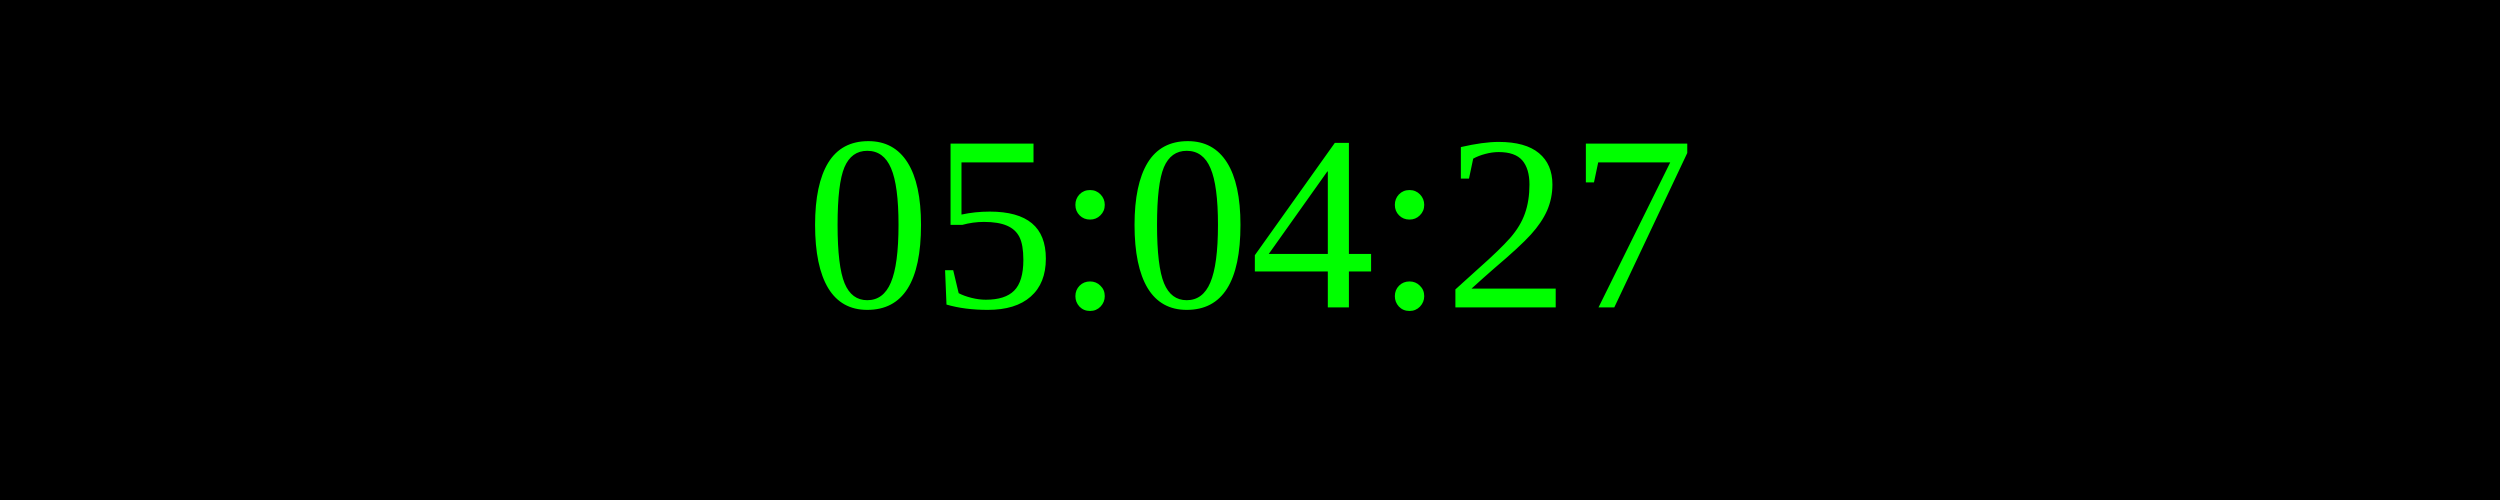
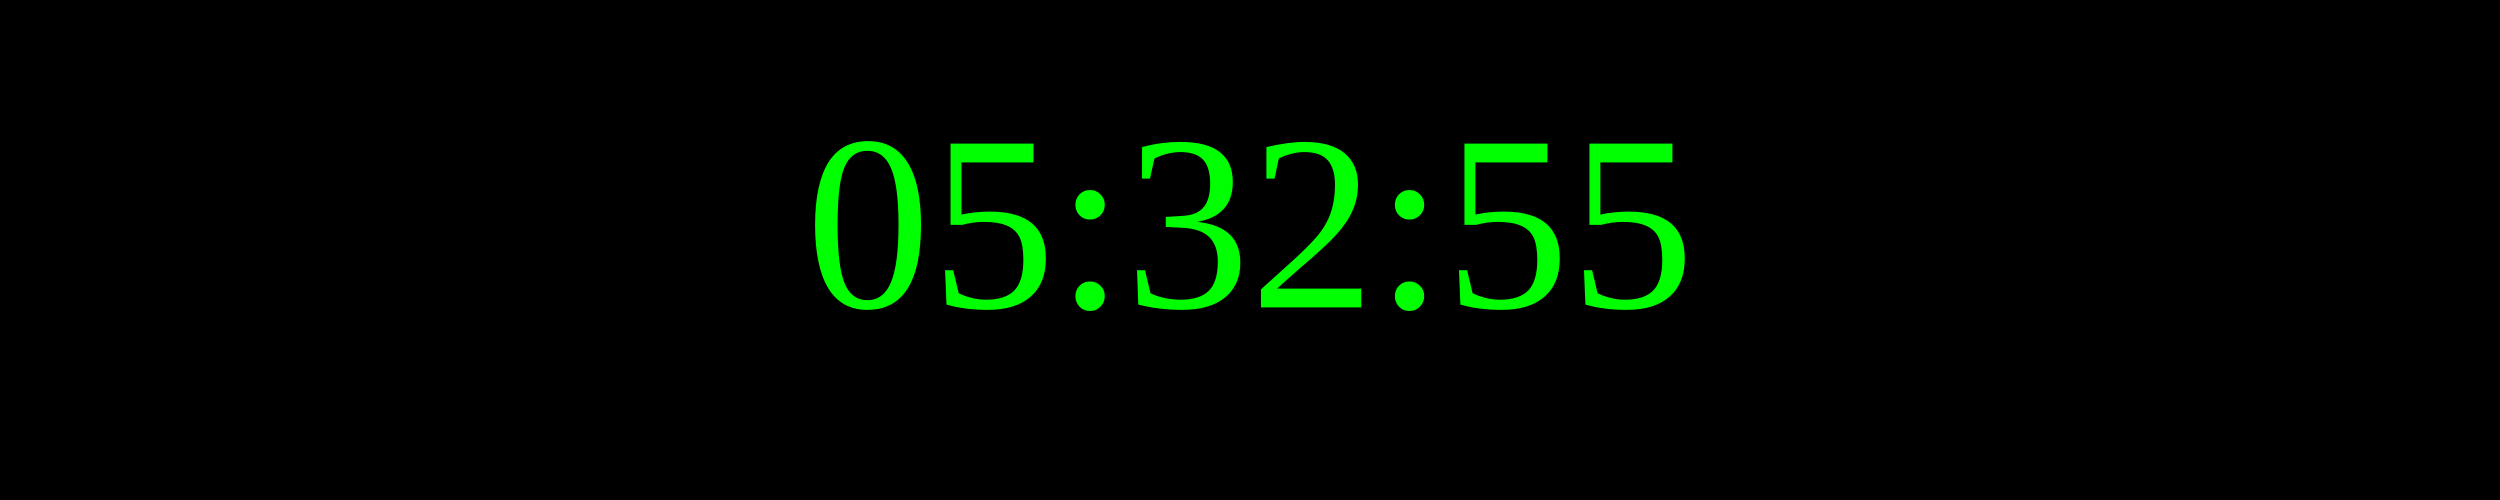
<svg xmlns="http://www.w3.org/2000/svg" width="250" height="50">
  <rect width="100%" height="100%" fill="black" />
  <text x="50%" y="50%" font-size="25" fill="lime" text-anchor="middle" dominant-baseline="middle">
- 05:04:27
+ 05:32:55
</text>
</svg>
